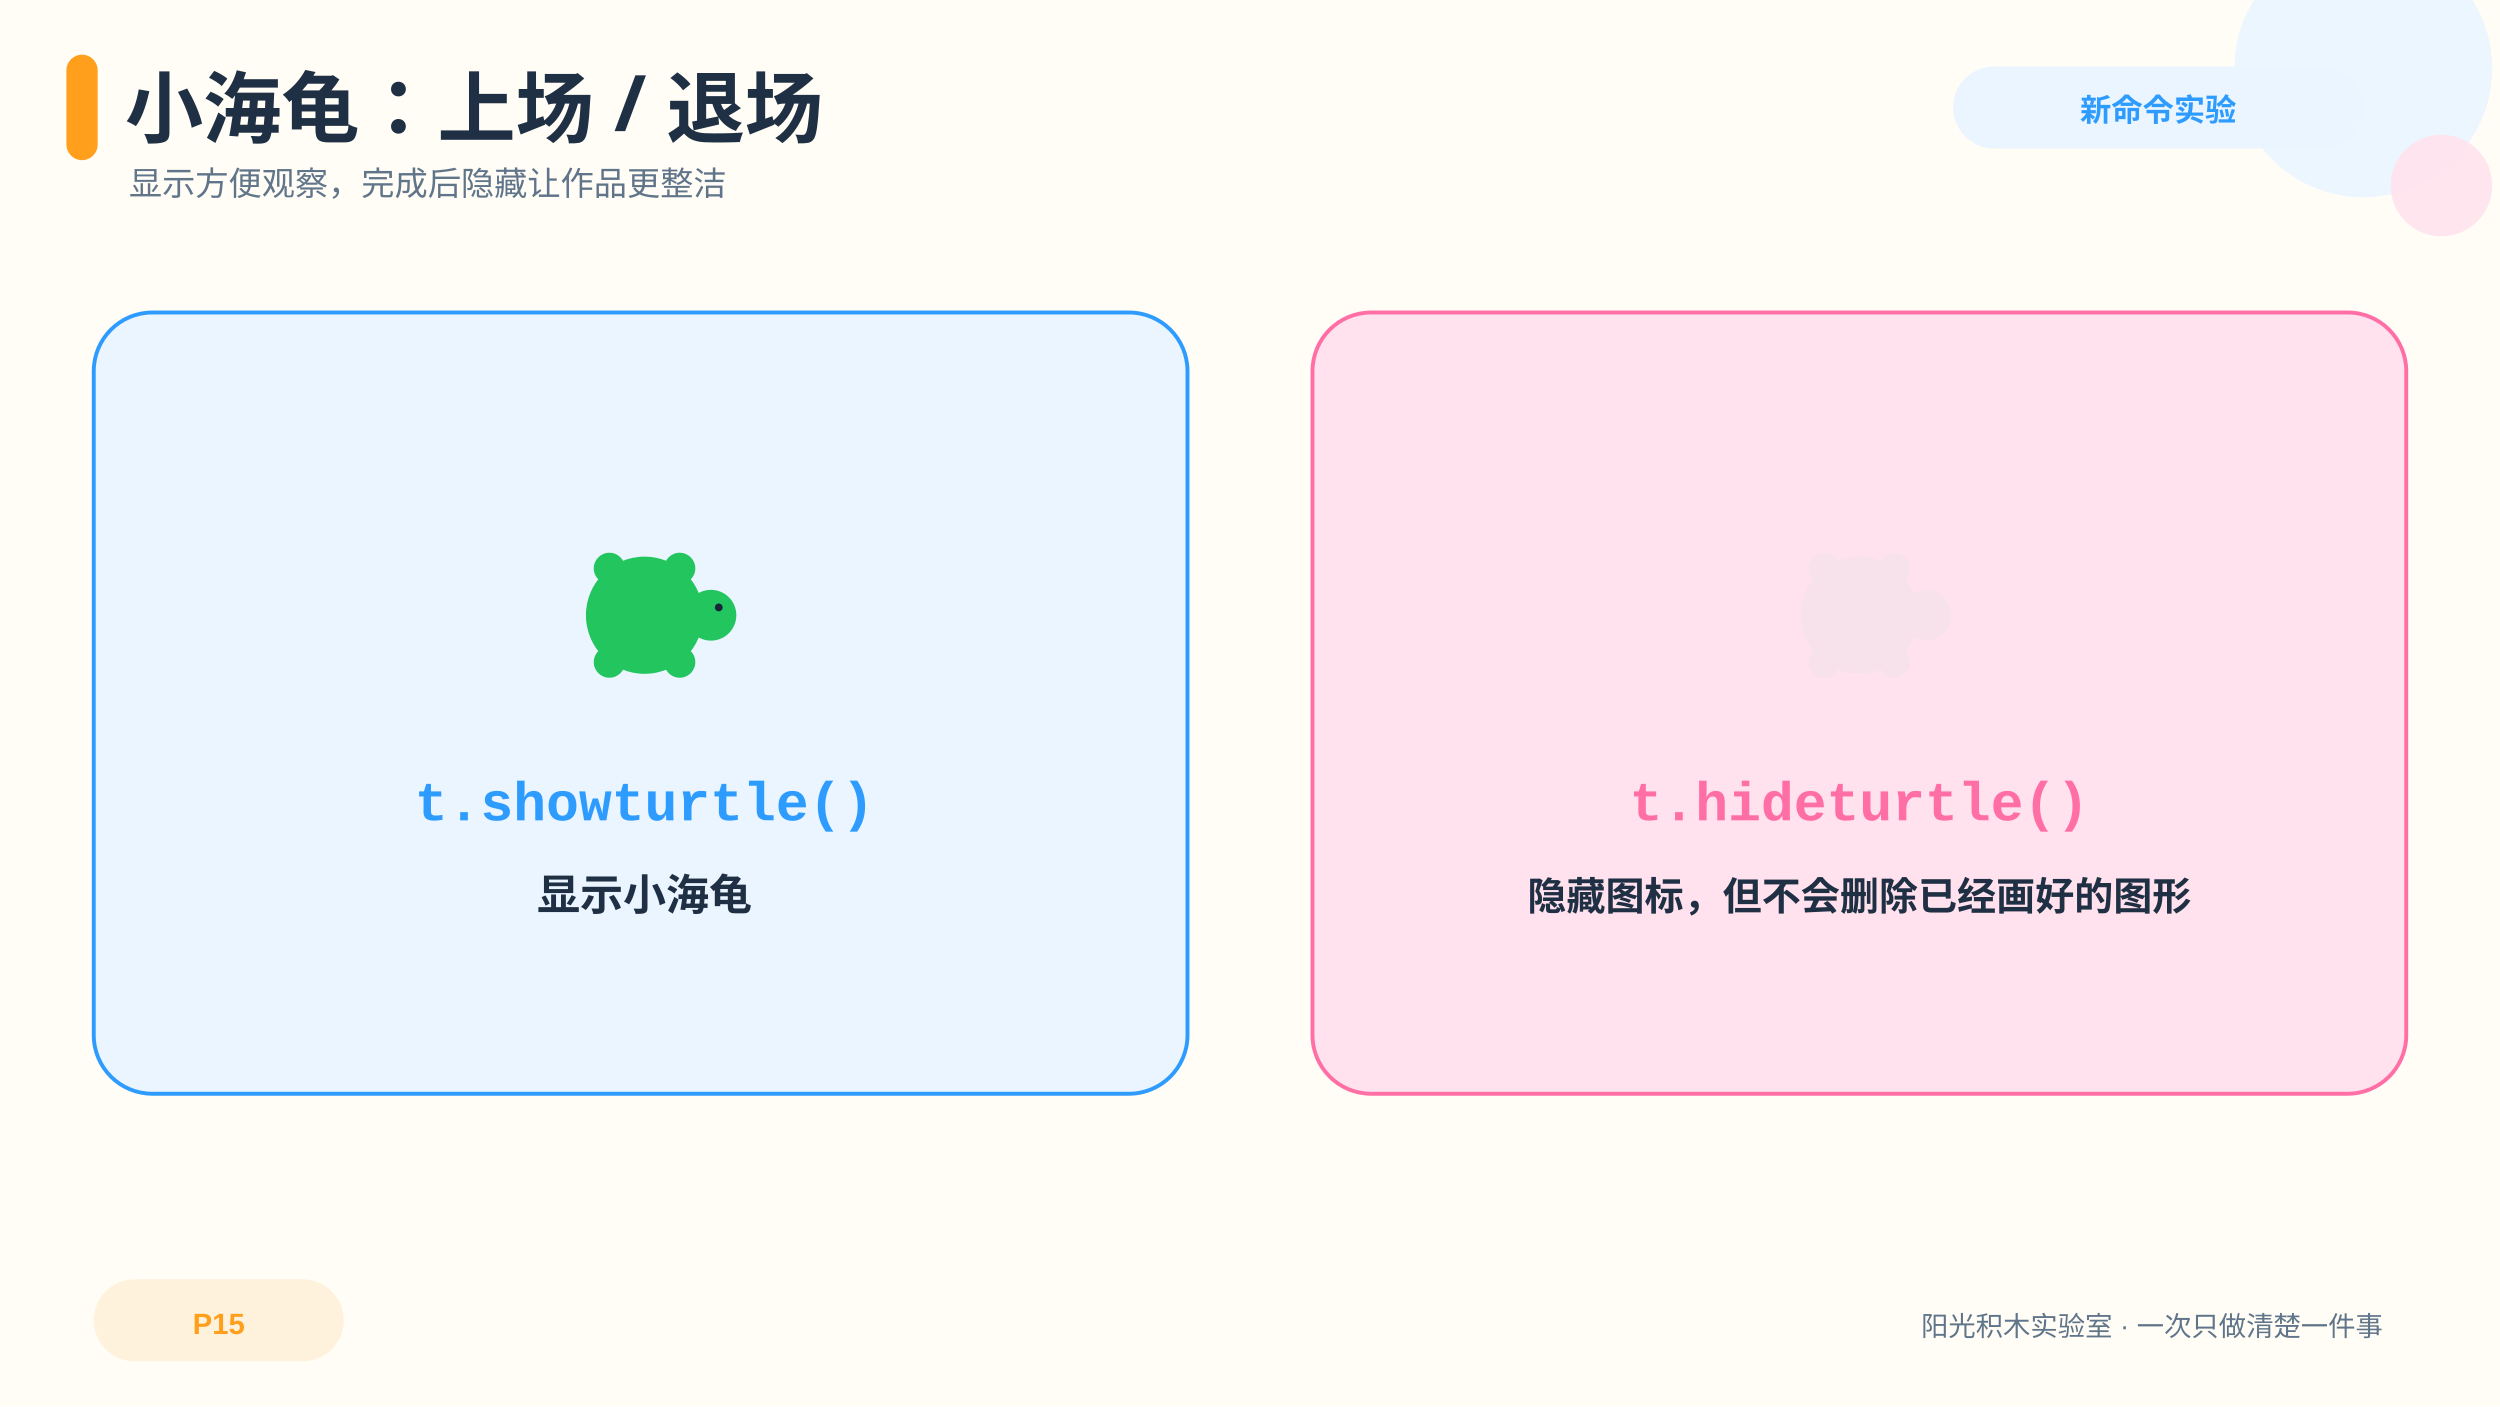
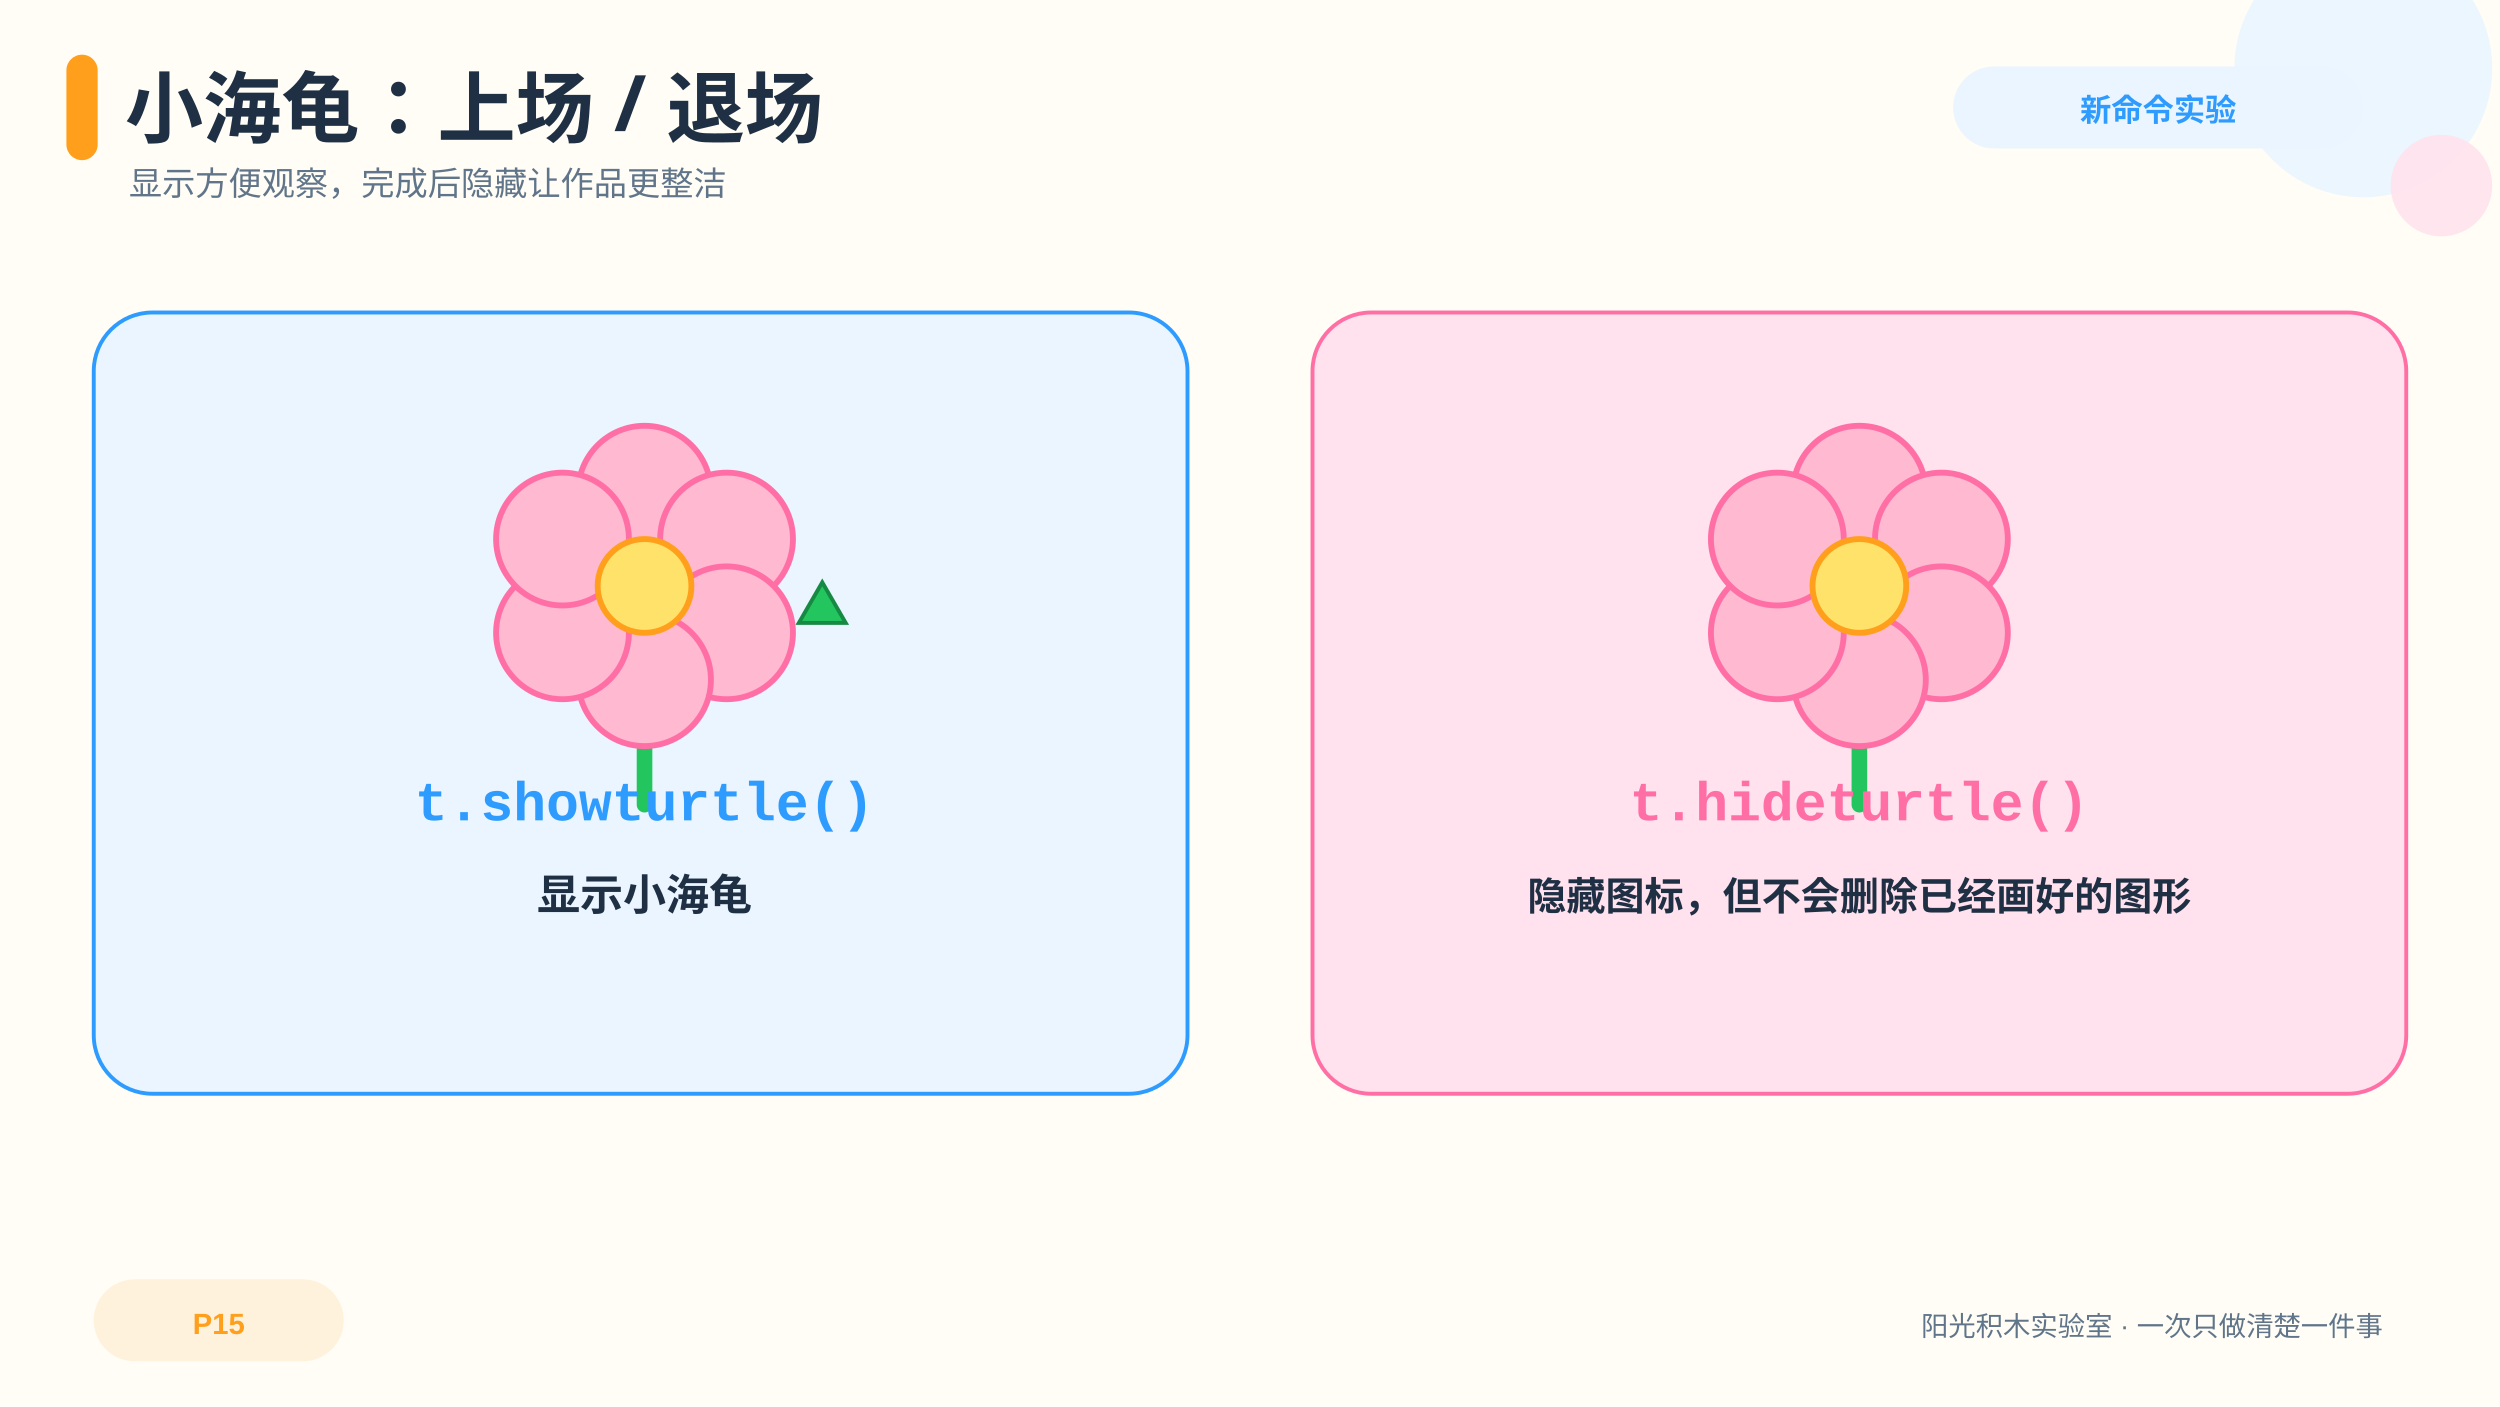
<svg xmlns="http://www.w3.org/2000/svg" viewBox="0 0 1280 720" data-pptx-page-role="content" font-family="Microsoft YaHei, Arial, sans-serif">
  <rect x="0" y="0" width="1280" height="720" rx="0" fill="#FFFDF5" id="page-bg" />
  <circle cx="1210" cy="35" r="66" fill="#EAF5FF" opacity="0.9" />
  <circle cx="1250" cy="95" r="26" fill="#FFE2ED" opacity="0.9" />
  <rect x="34" y="28" width="16" height="54" rx="8" fill="#FF9F1C" />
  <text x="64" y="70" font-family="YouYuan, Microsoft YaHei, sans-serif" font-size="40" font-weight="700" fill="#203044" text-anchor="start">小海龟：上场 / 退场</text>
  <text x="66" y="100" font-family="Microsoft YaHei, Arial, sans-serif" font-size="17" font-weight="400" fill="#60758A" text-anchor="start">显示方便观察，完成后隐藏让作品更整洁</text>
  <rect x="1000" y="34" width="210" height="42" rx="21" fill="#EAF5FF" />
  <text x="1105.0" y="62" font-family="Microsoft YaHei, Arial, sans-serif" font-size="16" font-weight="700" fill="#2E9BFF" text-anchor="middle">新命令实验</text>
  <rect x="48" y="655" width="128" height="42" rx="21" fill="#FFF2DC" />
  <text x="112.0" y="683" font-family="Microsoft YaHei, Arial, sans-serif" font-size="15" font-weight="700" fill="#FF9F1C" text-anchor="middle">P15</text>
  <rect x="48" y="160" width="560" height="400" rx="30" fill="#EAF5FF" stroke="#2E9BFF" stroke-width="2" />
  <g opacity="1" id="scene-decoration-p15-01" data-pptx-role="decoration" data-pptx-bounds="0 0 1280 720">
-     <circle cx="330" cy="315" r="30" fill="#22C55E" />
-     <circle cx="364" cy="315" r="13" fill="#22C55E" />
-     <circle cx="312" cy="291" r="8" fill="#22C55E" />
-     <circle cx="348" cy="291" r="8" fill="#22C55E" />
-     <circle cx="312" cy="339" r="8" fill="#22C55E" />
-     <circle cx="348" cy="339" r="8" fill="#22C55E" />
-     <circle cx="368" cy="311" r="2" fill="#17243A" />
+     <line x1="330" y1="334" x2="330" y2="412" stroke="#22C55E" stroke-width="8" stroke-linecap="round" />
+     <circle cx="330" cy="252" r="34" fill="#FFB9D0" stroke="#FF6FA5" stroke-width="3" />
+     <circle cx="372" cy="276" r="34" fill="#FFB9D0" stroke="#FF6FA5" stroke-width="3" />
+     <circle cx="372" cy="324" r="34" fill="#FFB9D0" stroke="#FF6FA5" stroke-width="3" />
+     <circle cx="330" cy="348" r="34" fill="#FFB9D0" stroke="#FF6FA5" stroke-width="3" />
+     <circle cx="288" cy="324" r="34" fill="#FFB9D0" stroke="#FF6FA5" stroke-width="3" />
+     <circle cx="288" cy="276" r="34" fill="#FFB9D0" stroke="#FF6FA5" stroke-width="3" />
+     <circle cx="330" cy="300" r="24" fill="#FFE26A" stroke="#FF9F1C" stroke-width="3" />
+     <polygon points="421,298.144 409.0,318.928 433.0,318.928" fill="#22C55E" stroke="#168A43" stroke-width="2" />
  </g>
  <text x="330" y="420" font-family="Consolas, Courier New, monospace" font-size="28" font-weight="700" fill="#2E9BFF" text-anchor="middle">t.showturtle()</text>
  <text x="330" y="466" font-family="Microsoft YaHei, Arial, sans-serif" font-size="22" font-weight="700" fill="#203044" text-anchor="middle">显示小海龟</text>
  <rect x="672" y="160" width="560" height="400" rx="30" fill="#FFE2ED" stroke="#FF6FA5" stroke-width="2" />
-   <g opacity="0.22" id="scene-decoration-p15-02" data-pptx-role="decoration" data-pptx-bounds="0 0 1280 720">
-     <circle cx="952" cy="315" r="30" fill="#D9E3EA" />
-     <circle cx="986" cy="315" r="13" fill="#D9E3EA" />
-     <circle cx="934" cy="291" r="8" fill="#D9E3EA" />
-     <circle cx="970" cy="291" r="8" fill="#D9E3EA" />
-     <circle cx="934" cy="339" r="8" fill="#D9E3EA" />
-     <circle cx="970" cy="339" r="8" fill="#D9E3EA" />
+   <g opacity="1" id="scene-decoration-p15-02" data-pptx-role="decoration" data-pptx-bounds="0 0 1280 720">
+     <line x1="952" y1="334" x2="952" y2="412" stroke="#22C55E" stroke-width="8" stroke-linecap="round" />
+     <circle cx="952" cy="252" r="34" fill="#FFB9D0" stroke="#FF6FA5" stroke-width="3" />
+     <circle cx="994" cy="276" r="34" fill="#FFB9D0" stroke="#FF6FA5" stroke-width="3" />
+     <circle cx="994" cy="324" r="34" fill="#FFB9D0" stroke="#FF6FA5" stroke-width="3" />
+     <circle cx="952" cy="348" r="34" fill="#FFB9D0" stroke="#FF6FA5" stroke-width="3" />
+     <circle cx="910" cy="324" r="34" fill="#FFB9D0" stroke="#FF6FA5" stroke-width="3" />
+     <circle cx="910" cy="276" r="34" fill="#FFB9D0" stroke="#FF6FA5" stroke-width="3" />
+     <circle cx="952" cy="300" r="24" fill="#FFE26A" stroke="#FF9F1C" stroke-width="3" />
  </g>
  <text x="952" y="420" font-family="Consolas, Courier New, monospace" font-size="28" font-weight="700" fill="#FF6FA5" text-anchor="middle">t.hideturtle()</text>
  <text x="952" y="466" font-family="Microsoft YaHei, Arial, sans-serif" font-size="20" font-weight="700" fill="#203044" text-anchor="middle">隐藏图标，但不会删除已经画好的图形</text>
  <text x="1220" y="684" font-family="Microsoft YaHei, Arial, sans-serif" font-size="14" font-weight="400" fill="#60758A" text-anchor="end">阳光积木实验室 · 一次只做清楚一件事</text>
</svg>
